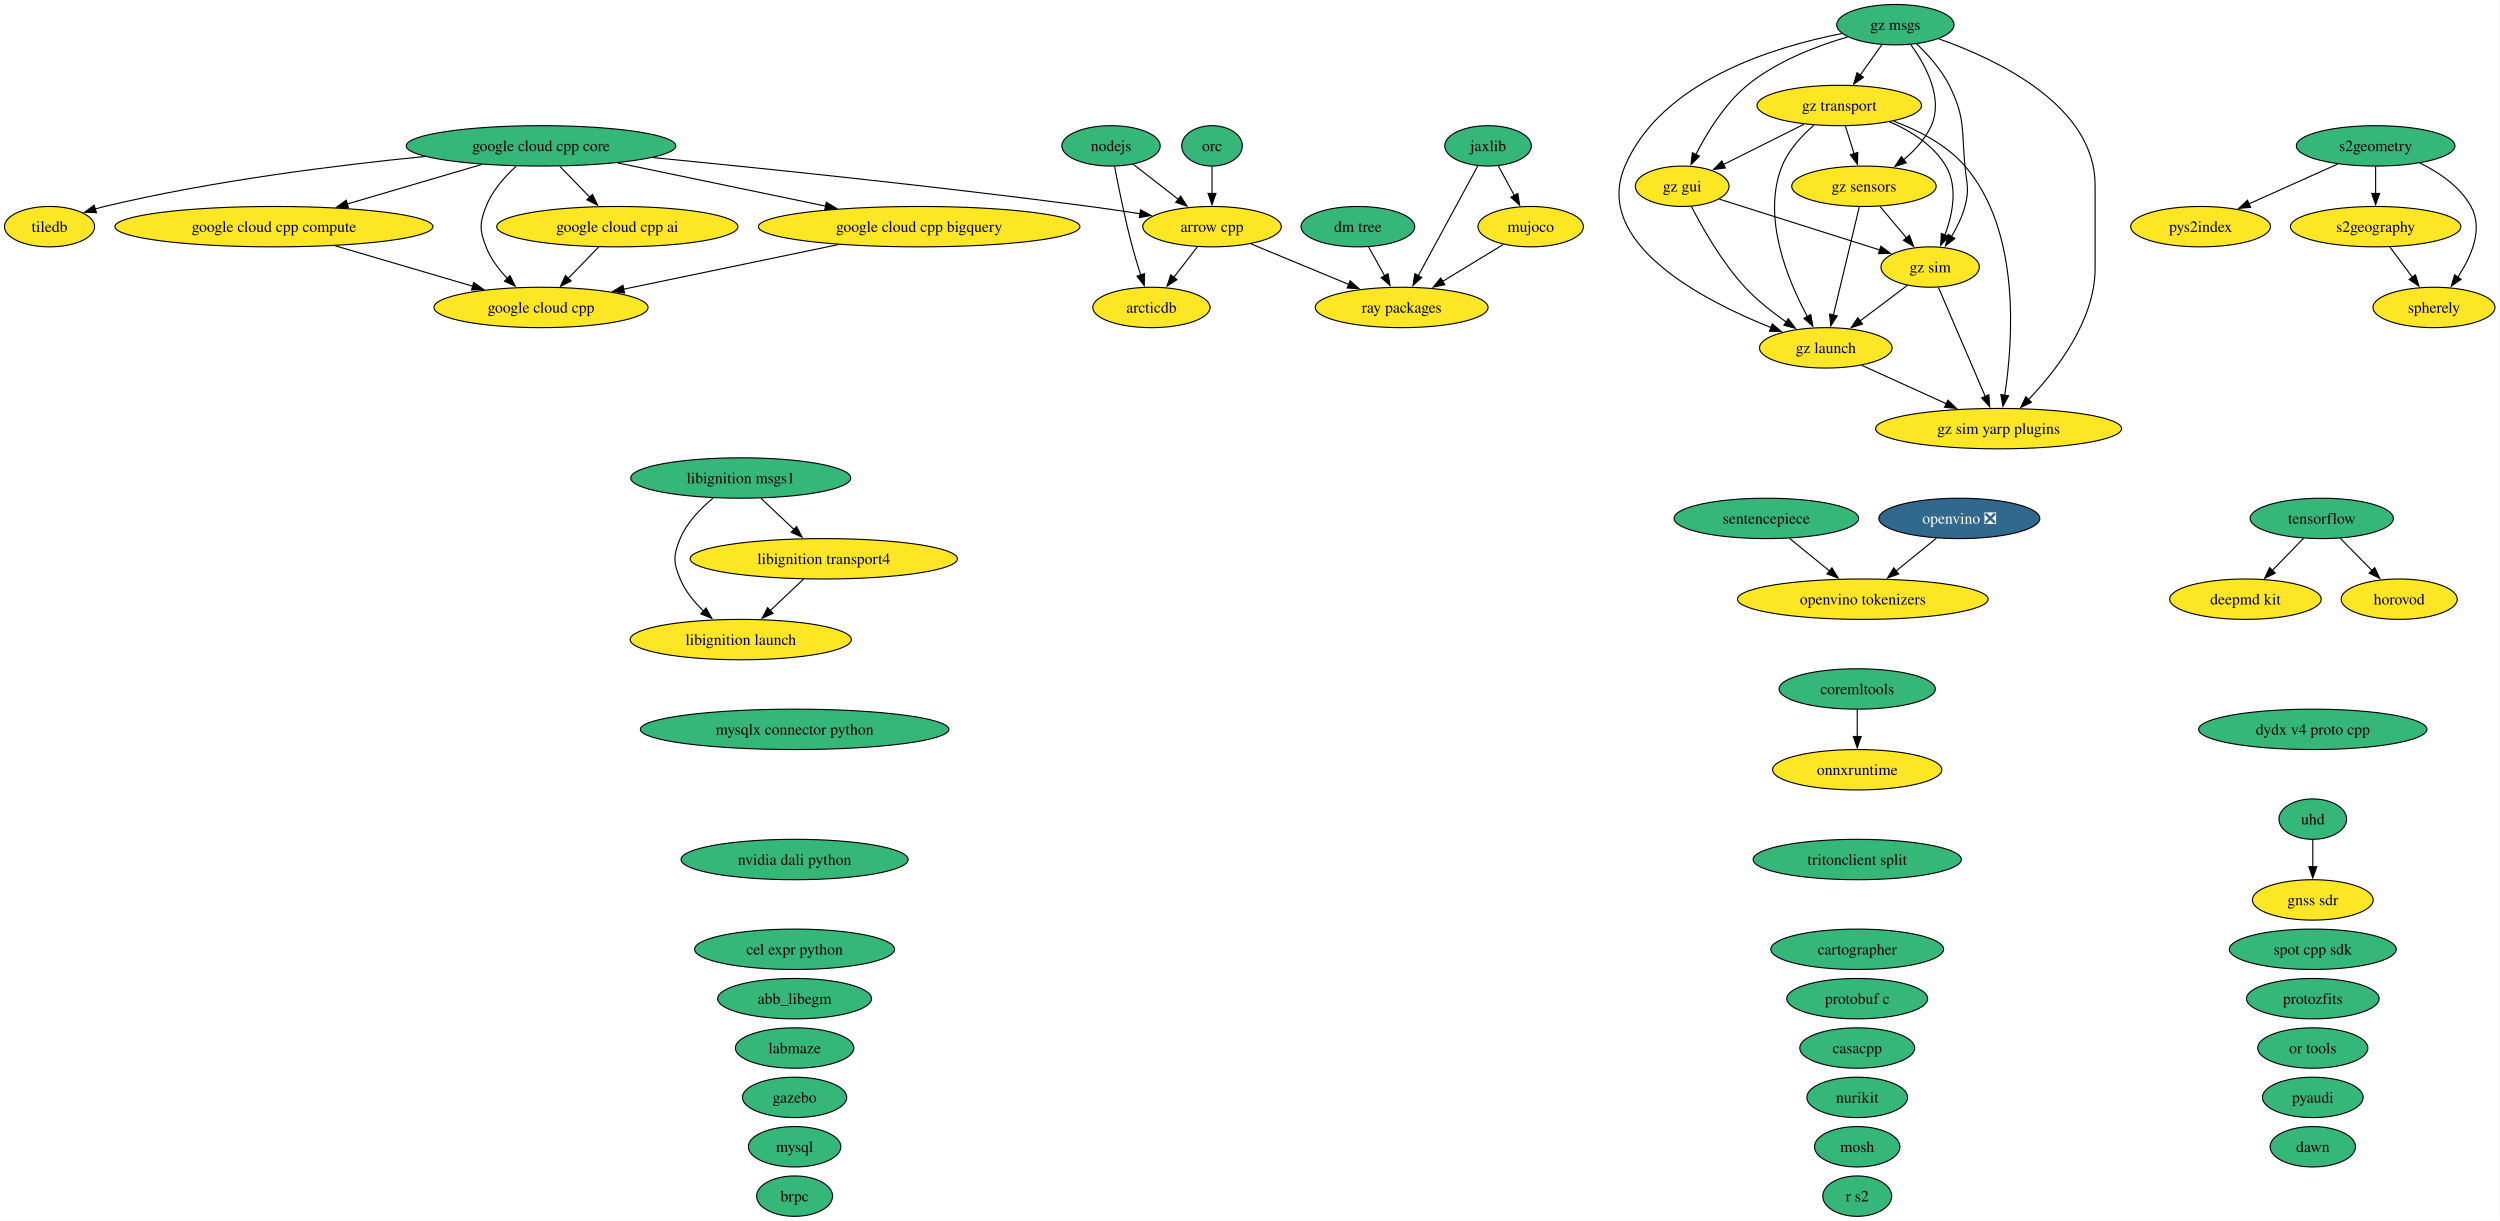
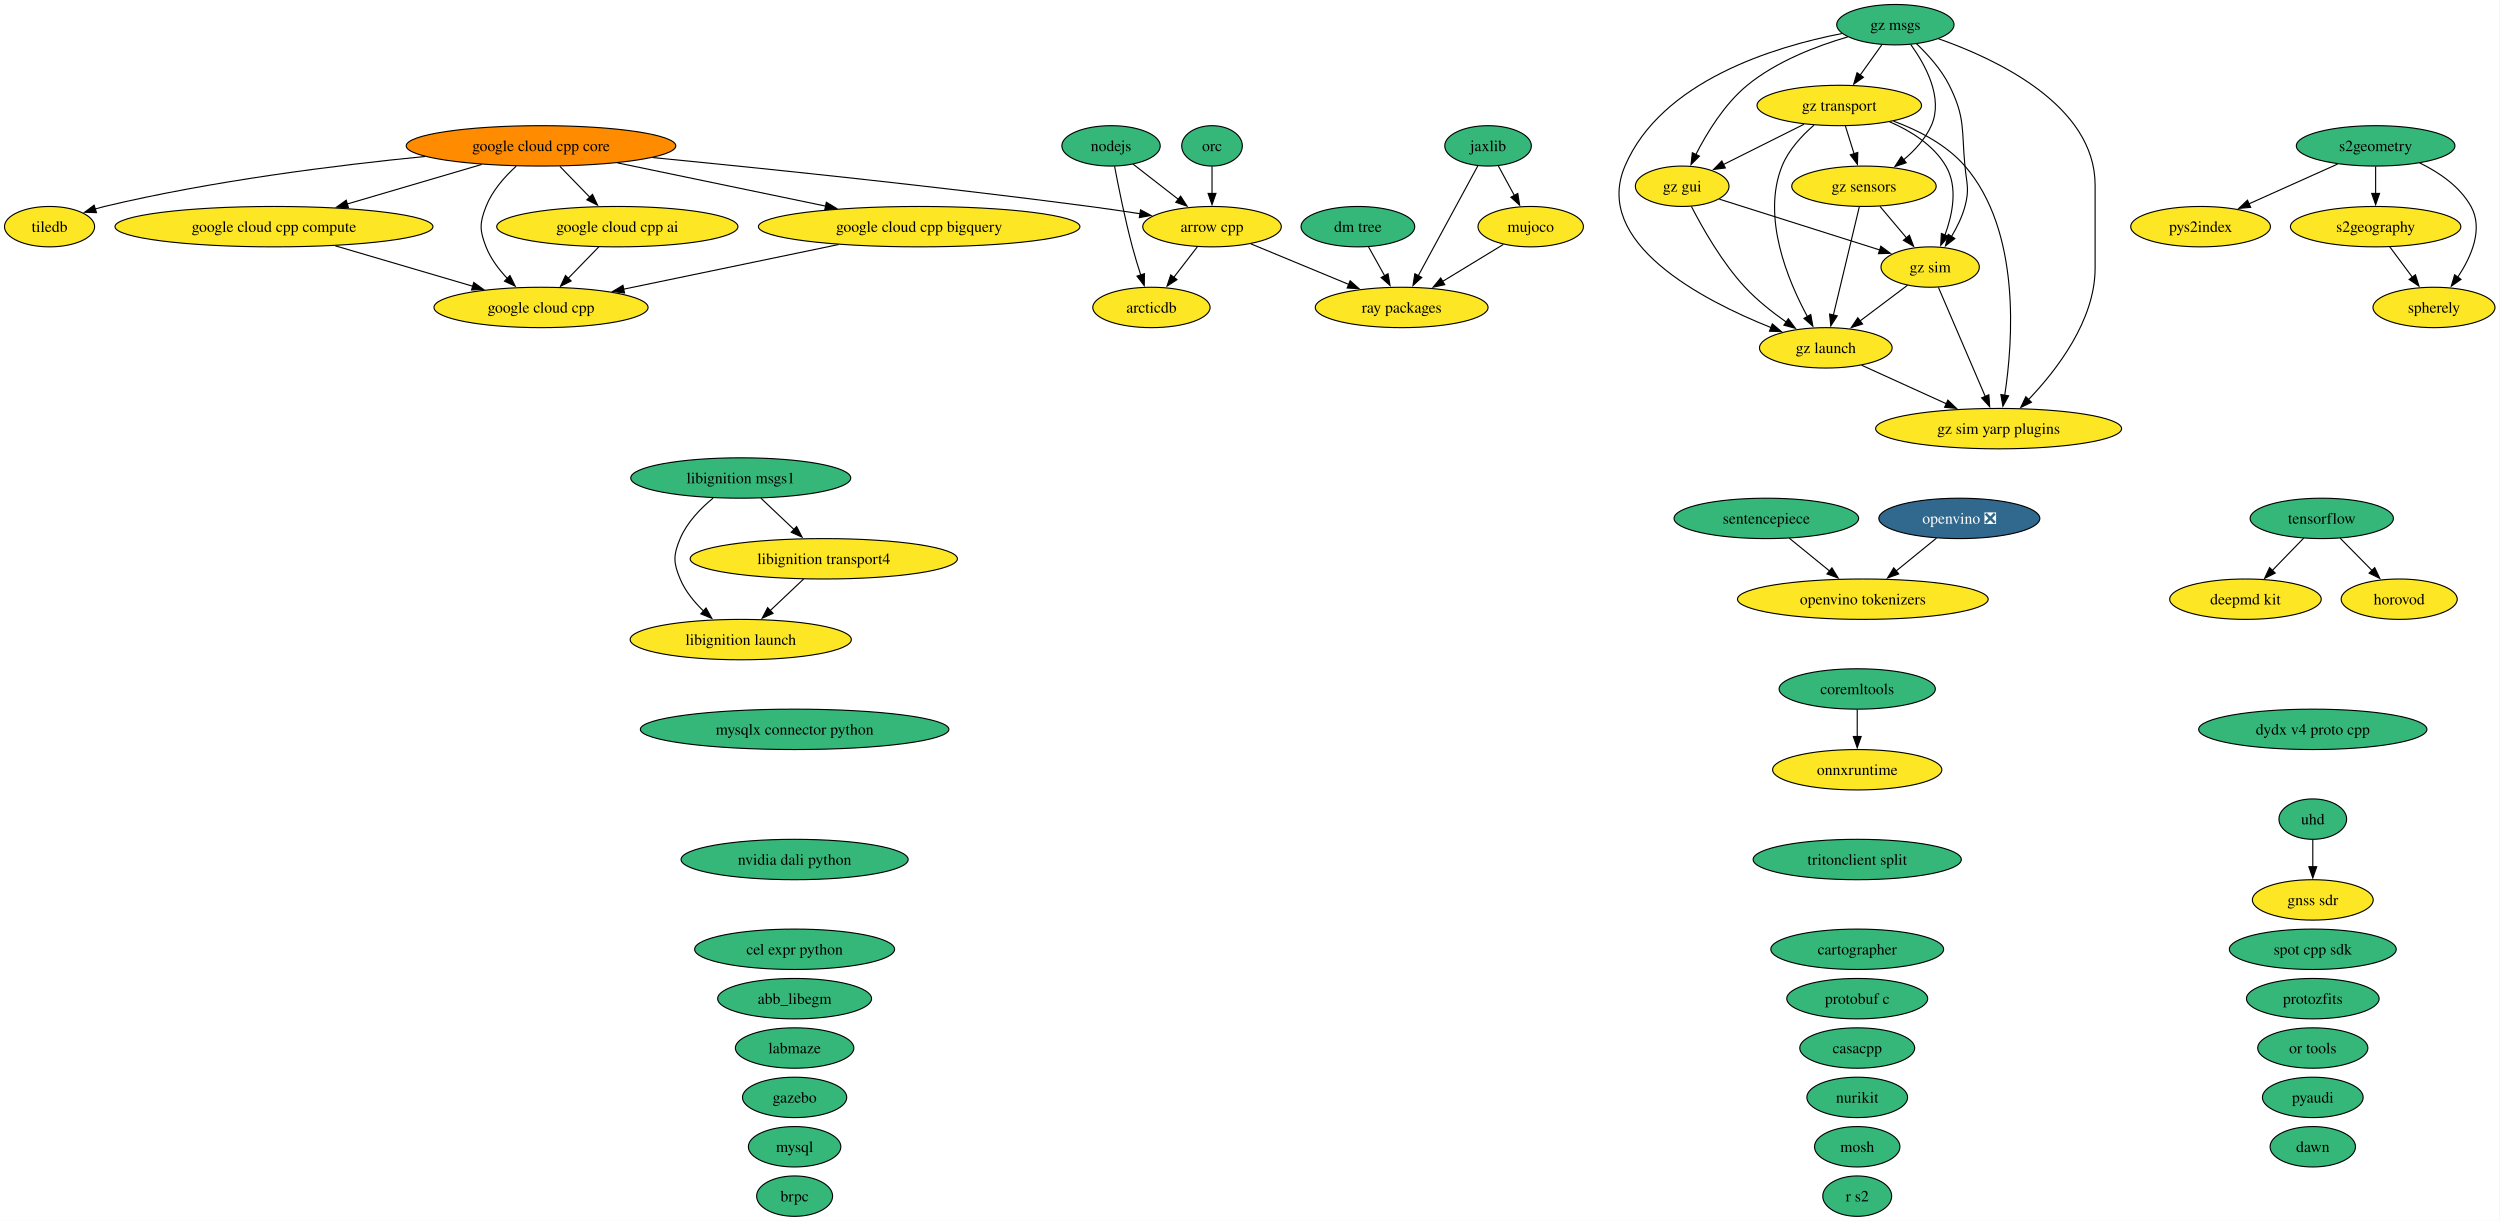
<svg xmlns="http://www.w3.org/2000/svg" xmlns:xlink="http://www.w3.org/1999/xlink" width="2228pt" height="1088pt" viewBox="0.00 0.00 2228.00 1088.00">
  <g id="graph0" class="graph" transform="scale(1 1) rotate(0) translate(4 1084)">
    <polygon fill="white" stroke="none" points="-4,4 -4,-1084 2223.52,-1084 2223.52,4 -4,4" />
    <g id="node1" class="node">
      <g id="a_node1">
        <a xlink:href="https://github.com/conda-forge/abb_libegm-feedstock" xlink:title="abb_libegm">
          <ellipse fill="#35b779" stroke="black" cx="704.16" cy="-194" rx="68.57" ry="18" />
          <text xml:space="preserve" text-anchor="middle" x="704.16" y="-189.32" font-family="Times,serif" font-size="14.00">abb_libegm</text>
        </a>
      </g>
    </g>
    <g id="node2" class="node">
      <g id="a_node2">
        <a xlink:href="https://github.com/conda-forge/arcticdb-feedstock" xlink:title="arcticdb">
          <ellipse fill="#fde725" stroke="black" cx="1022.16" cy="-810" rx="52.26" ry="18" />
          <text xml:space="preserve" text-anchor="middle" x="1022.16" y="-805.33" font-family="Times,serif" font-size="14.00">arcticdb</text>
        </a>
      </g>
    </g>
    <g id="node3" class="node">
      <g id="a_node3">
        <a xlink:href="https://github.com/conda-forge/arrow-cpp-feedstock" xlink:title="arrow cpp">
          <ellipse fill="#fde725" stroke="black" cx="1076.16" cy="-882" rx="61.73" ry="18" />
          <text xml:space="preserve" text-anchor="middle" x="1076.16" y="-877.33" font-family="Times,serif" font-size="14.00">arrow cpp</text>
        </a>
      </g>
    </g>
    <g id="edge1" class="edge">
      <path fill="none" stroke="black" d="M1063.09,-864.05C1056.79,-855.89 1049.09,-845.91 1042.08,-836.82" />
      <polygon fill="black" stroke="black" points="1044.92,-834.77 1036.04,-828.99 1039.37,-839.04 1044.92,-834.77" />
    </g>
    <g id="node49" class="node">
      <g id="a_node49">
        <a xlink:href="https://github.com/conda-forge/ray-packages-feedstock" xlink:title="ray packages">
          <ellipse fill="#fde725" stroke="black" cx="1245.16" cy="-810" rx="76.99" ry="18" />
          <text xml:space="preserve" text-anchor="middle" x="1245.16" y="-805.33" font-family="Times,serif" font-size="14.00">ray packages</text>
        </a>
      </g>
    </g>
    <g id="edge2" class="edge">
      <path fill="none" stroke="black" d="M1110.77,-866.67C1135.92,-856.25 1170.25,-842.03 1197.92,-830.57" />
      <polygon fill="black" stroke="black" points="1199.25,-833.8 1207.15,-826.74 1196.58,-827.34 1199.25,-833.8" />
    </g>
    <g id="node4" class="node">
      <g id="a_node4">
        <a xlink:href="https://github.com/conda-forge/brpc-feedstock" xlink:title="brpc">
          <ellipse fill="#35b779" stroke="black" cx="704.16" cy="-18" rx="33.85" ry="18" />
          <text xml:space="preserve" text-anchor="middle" x="704.16" y="-13.32" font-family="Times,serif" font-size="14.00">brpc</text>
        </a>
      </g>
    </g>
    <g id="node5" class="node">
      <g id="a_node5">
        <a xlink:href="https://github.com/conda-forge/cartographer-feedstock" xlink:title="cartographer">
          <ellipse fill="#35b779" stroke="black" cx="1651.16" cy="-238" rx="76.99" ry="18" />
          <text xml:space="preserve" text-anchor="middle" x="1651.16" y="-233.32" font-family="Times,serif" font-size="14.00">cartographer</text>
        </a>
      </g>
    </g>
    <g id="node6" class="node">
      <g id="a_node6">
        <a xlink:href="https://github.com/conda-forge/casacpp-feedstock" xlink:title="casacpp">
          <ellipse fill="#35b779" stroke="black" cx="1651.16" cy="-150" rx="51.21" ry="18" />
          <text xml:space="preserve" text-anchor="middle" x="1651.16" y="-145.32" font-family="Times,serif" font-size="14.00">casacpp</text>
        </a>
      </g>
    </g>
    <g id="node7" class="node">
      <g id="a_node7">
        <a xlink:href="https://github.com/conda-forge/cel-expr-python-feedstock" xlink:title="cel expr python">
          <ellipse fill="#35b779" stroke="black" cx="704.16" cy="-238" rx="89.09" ry="18" />
          <text xml:space="preserve" text-anchor="middle" x="704.16" y="-233.32" font-family="Times,serif" font-size="14.00">cel expr python</text>
        </a>
      </g>
    </g>
    <g id="node8" class="node">
      <g id="a_node8">
        <a xlink:href="https://github.com/conda-forge/coremltools-feedstock" xlink:title="coremltools">
          <ellipse fill="#35b779" stroke="black" cx="1651.16" cy="-470" rx="69.62" ry="18" />
          <text xml:space="preserve" text-anchor="middle" x="1651.16" y="-465.32" font-family="Times,serif" font-size="14.00">coremltools</text>
        </a>
      </g>
    </g>
    <g id="node39" class="node">
      <g id="a_node39">
        <a xlink:href="https://github.com/conda-forge/onnxruntime-feedstock" xlink:title="onnxruntime">
          <ellipse fill="#fde725" stroke="black" cx="1651.16" cy="-398" rx="75.41" ry="18" />
          <text xml:space="preserve" text-anchor="middle" x="1651.16" y="-393.32" font-family="Times,serif" font-size="14.00">onnxruntime</text>
        </a>
      </g>
    </g>
    <g id="edge3" class="edge">
      <path fill="none" stroke="black" d="M1651.16,-451.7C1651.16,-444.41 1651.16,-435.73 1651.16,-427.54" />
      <polygon fill="black" stroke="black" points="1654.66,-427.62 1651.16,-417.62 1647.66,-427.62 1654.66,-427.62" />
    </g>
    <g id="node9" class="node">
      <g id="a_node9">
        <a xlink:href="https://github.com/conda-forge/deepmd-kit-feedstock" xlink:title="deepmd kit">
          <ellipse fill="#fde725" stroke="black" cx="1997.16" cy="-550" rx="67.52" ry="18" />
          <text xml:space="preserve" text-anchor="middle" x="1997.16" y="-545.33" font-family="Times,serif" font-size="14.00">deepmd kit</text>
        </a>
      </g>
    </g>
    <g id="node10" class="node">
      <g id="a_node10">
        <a xlink:href="https://github.com/conda-forge/dm-tree-feedstock" xlink:title="dm tree">
          <ellipse fill="#35b779" stroke="black" cx="1206.16" cy="-882" rx="50.68" ry="18" />
          <text xml:space="preserve" text-anchor="middle" x="1206.16" y="-877.33" font-family="Times,serif" font-size="14.00">dm tree</text>
        </a>
      </g>
    </g>
    <g id="edge4" class="edge">
      <path fill="none" stroke="black" d="M1215.6,-864.05C1219.94,-856.26 1225.2,-846.82 1230.07,-838.08" />
      <polygon fill="black" stroke="black" points="1232.99,-840.04 1234.8,-829.6 1226.87,-836.63 1232.99,-840.04" />
    </g>
    <g id="node11" class="node">
      <g id="a_node11">
        <a xlink:href="https://github.com/conda-forge/dydx-v4-proto-cpp-feedstock" xlink:title="dydx v4 proto cpp">
          <ellipse fill="#35b779" stroke="black" cx="2057.16" cy="-434" rx="101.71" ry="18" />
          <text xml:space="preserve" text-anchor="middle" x="2057.16" y="-429.32" font-family="Times,serif" font-size="14.00">dydx v4 proto cpp</text>
        </a>
      </g>
    </g>
    <g id="node12" class="node">
      <g id="a_node12">
        <a xlink:href="https://github.com/conda-forge/gazebo-feedstock" xlink:title="gazebo">
          <ellipse fill="#35b779" stroke="black" cx="704.16" cy="-106" rx="46.47" ry="18" />
          <text xml:space="preserve" text-anchor="middle" x="704.16" y="-101.33" font-family="Times,serif" font-size="14.00">gazebo</text>
        </a>
      </g>
    </g>
    <g id="node13" class="node">
      <g id="a_node13">
        <a xlink:href="https://github.com/conda-forge/gnss-sdr-feedstock" xlink:title="gnss sdr">
          <ellipse fill="#fde725" stroke="black" cx="2057.16" cy="-282" rx="53.84" ry="18" />
          <text xml:space="preserve" text-anchor="middle" x="2057.16" y="-277.32" font-family="Times,serif" font-size="14.00">gnss sdr</text>
        </a>
      </g>
    </g>
    <g id="node14" class="node">
      <g id="a_node14">
        <a xlink:href="https://github.com/conda-forge/google-cloud-cpp-feedstock" xlink:title="google cloud cpp">
          <ellipse fill="#fde725" stroke="black" cx="478.16" cy="-810" rx="95.4" ry="18" />
          <text xml:space="preserve" text-anchor="middle" x="478.16" y="-805.33" font-family="Times,serif" font-size="14.00">google cloud cpp</text>
        </a>
      </g>
    </g>
    <g id="node15" class="node">
      <g id="a_node15">
        <a xlink:href="https://github.com/conda-forge/google-cloud-cpp-ai-feedstock" xlink:title="google cloud cpp ai">
          <ellipse fill="#fde725" stroke="black" cx="546.16" cy="-882" rx="107.5" ry="18" />
          <text xml:space="preserve" text-anchor="middle" x="546.16" y="-877.33" font-family="Times,serif" font-size="14.00">google cloud cpp ai</text>
        </a>
      </g>
    </g>
    <g id="edge5" class="edge">
      <path fill="none" stroke="black" d="M529.7,-864.05C521.51,-855.63 511.46,-845.28 502.41,-835.97" />
      <polygon fill="black" stroke="black" points="505,-833.61 495.52,-828.87 499.98,-838.49 505,-833.61" />
    </g>
    <g id="node16" class="node">
      <g id="a_node16">
        <a xlink:href="https://github.com/conda-forge/google-cloud-cpp-bigquery-feedstock" xlink:title="google cloud cpp bigquery">
          <ellipse fill="#fde725" stroke="black" cx="815.16" cy="-882" rx="143.28" ry="18" />
          <text xml:space="preserve" text-anchor="middle" x="815.16" y="-877.33" font-family="Times,serif" font-size="14.00">google cloud cpp bigquery</text>
        </a>
      </g>
    </g>
    <g id="edge6" class="edge">
      <path fill="none" stroke="black" d="M743.28,-866.07C686.83,-854.34 608.52,-838.08 551.66,-826.27" />
      <polygon fill="black" stroke="black" points="552.57,-822.88 542.07,-824.27 551.15,-829.74 552.57,-822.88" />
    </g>
    <g id="node17" class="node">
      <g id="a_node17">
        <a xlink:href="https://github.com/conda-forge/google-cloud-cpp-compute-feedstock" xlink:title="google cloud cpp compute">
          <ellipse fill="#fde725" stroke="black" cx="240.16" cy="-882" rx="141.7" ry="18" />
          <text xml:space="preserve" text-anchor="middle" x="240.16" y="-877.33" font-family="Times,serif" font-size="14.00">google cloud cpp compute</text>
        </a>
      </g>
    </g>
    <g id="edge7" class="edge">
      <path fill="none" stroke="black" d="M294.76,-864.94C331.36,-854.18 379.59,-839.99 417.4,-828.87" />
      <polygon fill="black" stroke="black" points="418.21,-832.28 426.82,-826.1 416.24,-825.56 418.21,-832.28" />
    </g>
    <g id="node18" class="node">
      <g id="a_node18">
        <a xlink:href="https://github.com/conda-forge/google-cloud-cpp-core-feedstock" xlink:title="google cloud cpp core">
-           <ellipse fill="#35b779" stroke="black" cx="478.16" cy="-954" rx="120.13" ry="18" />
+           <ellipse fill="#ff8c00" stroke="black" cx="478.16" cy="-954" rx="120.13" ry="18" />
          <text xml:space="preserve" text-anchor="middle" x="478.16" y="-949.33" font-family="Times,serif" font-size="14.00">google cloud cpp core</text>
        </a>
      </g>
    </g>
    <g id="edge8" class="edge">
      <path fill="none" stroke="black" d="M577.6,-943.6C676.52,-933.92 832.55,-917.78 967.16,-900 981.76,-898.07 997.43,-895.77 1012.2,-893.49" />
      <polygon fill="black" stroke="black" points="1012.45,-896.99 1021.79,-891.99 1011.37,-890.07 1012.45,-896.99" />
    </g>
    <g id="edge9" class="edge">
      <path fill="none" stroke="black" d="M456.01,-935.87C445.75,-926.52 434.64,-914 429.16,-900 423.33,-885.1 423.33,-878.9 429.16,-864 433.26,-853.52 440.52,-843.87 448.21,-835.76" />
      <polygon fill="black" stroke="black" points="450.47,-838.44 455.18,-828.95 445.58,-833.43 450.47,-838.44" />
    </g>
    <g id="edge10" class="edge">
      <path fill="none" stroke="black" d="M494.97,-935.7C503.04,-927.39 512.86,-917.28 521.74,-908.14" />
      <polygon fill="black" stroke="black" points="524.03,-910.8 528.49,-901.19 519.01,-905.92 524.03,-910.8" />
    </g>
    <g id="edge11" class="edge">
      <path fill="none" stroke="black" d="M546.36,-938.83C599.91,-927.71 674.71,-912.17 731.81,-900.31" />
      <polygon fill="black" stroke="black" points="732.43,-903.76 741.51,-898.3 731,-896.91 732.43,-903.76" />
    </g>
    <g id="edge12" class="edge">
      <path fill="none" stroke="black" d="M425.34,-937.46C389.94,-927.05 343.09,-913.27 305.37,-902.18" />
      <polygon fill="black" stroke="black" points="306.52,-898.87 295.93,-899.4 304.54,-905.58 306.52,-898.87" />
    </g>
    <g id="node56" class="node">
      <g id="a_node56">
        <a xlink:href="https://github.com/conda-forge/tiledb-feedstock" xlink:title="tiledb">
          <ellipse fill="#fde725" stroke="black" cx="40.16" cy="-882" rx="40.16" ry="18" />
          <text xml:space="preserve" text-anchor="middle" x="40.16" y="-877.33" font-family="Times,serif" font-size="14.00">tiledb</text>
        </a>
      </g>
    </g>
    <g id="edge13" class="edge">
      <path fill="none" stroke="black" d="M374.75,-944.55C295.77,-936.74 184.62,-922.82 89.16,-900 86.4,-899.34 83.58,-898.59 80.75,-897.77" />
      <polygon fill="black" stroke="black" points="81.97,-894.48 71.38,-894.84 79.88,-901.16 81.97,-894.48" />
    </g>
    <g id="node19" class="node">
      <g id="a_node19">
        <a xlink:href="https://github.com/conda-forge/gz-gui-feedstock" xlink:title="gz gui">
          <ellipse fill="#fde725" stroke="black" cx="1495.16" cy="-918" rx="41.74" ry="18" />
          <text xml:space="preserve" text-anchor="middle" x="1495.16" y="-913.33" font-family="Times,serif" font-size="14.00">gz gui</text>
        </a>
      </g>
    </g>
    <g id="node20" class="node">
      <g id="a_node20">
        <a xlink:href="https://github.com/conda-forge/gz-launch-feedstock" xlink:title="gz launch">
          <ellipse fill="#fde725" stroke="black" cx="1623.16" cy="-774" rx="59.1" ry="18" />
          <text xml:space="preserve" text-anchor="middle" x="1623.16" y="-769.33" font-family="Times,serif" font-size="14.00">gz launch</text>
        </a>
      </g>
    </g>
    <g id="edge14" class="edge">
      <path fill="none" stroke="black" d="M1503.41,-899.96C1513.11,-881.03 1530.53,-850.2 1551.16,-828 1561.94,-816.4 1575.56,-805.64 1588.04,-796.87" />
      <polygon fill="black" stroke="black" points="1589.75,-799.95 1596.05,-791.44 1585.81,-794.16 1589.75,-799.95" />
    </g>
    <g id="node23" class="node">
      <g id="a_node23">
        <a xlink:href="https://github.com/conda-forge/gz-sim-feedstock" xlink:title="gz sim">
          <ellipse fill="#fde725" stroke="black" cx="1716.16" cy="-846" rx="43.84" ry="18" />
          <text xml:space="preserve" text-anchor="middle" x="1716.16" y="-841.33" font-family="Times,serif" font-size="14.00">gz sim</text>
        </a>
      </g>
    </g>
    <g id="edge15" class="edge">
      <path fill="none" stroke="black" d="M1528.25,-906.52C1566.27,-894.48 1628.87,-874.65 1671.27,-861.22" />
      <polygon fill="black" stroke="black" points="1672.2,-864.59 1680.68,-858.24 1670.09,-857.92 1672.2,-864.59" />
    </g>
    <g id="node24" class="node">
      <g id="a_node24">
        <a xlink:href="https://github.com/conda-forge/gz-sim-yarp-plugins-feedstock" xlink:title="gz sim yarp plugins">
          <ellipse fill="#fde725" stroke="black" cx="1777.16" cy="-702" rx="109.61" ry="18" />
          <text xml:space="preserve" text-anchor="middle" x="1777.16" y="-697.33" font-family="Times,serif" font-size="14.00">gz sim yarp plugins</text>
        </a>
      </g>
    </g>
    <g id="edge16" class="edge">
      <path fill="none" stroke="black" d="M1655.07,-758.5C1676.86,-748.59 1706.1,-735.3 1730.5,-724.21" />
      <polygon fill="black" stroke="black" points="1731.94,-727.4 1739.6,-720.07 1729.04,-721.03 1731.94,-727.4" />
    </g>
    <g id="node21" class="node">
      <g id="a_node21">
        <a xlink:href="https://github.com/conda-forge/gz-msgs-feedstock" xlink:title="gz msgs">
          <ellipse fill="#35b779" stroke="black" cx="1685.16" cy="-1062" rx="52.26" ry="18" />
          <text xml:space="preserve" text-anchor="middle" x="1685.16" y="-1057.33" font-family="Times,serif" font-size="14.00">gz msgs</text>
        </a>
      </g>
    </g>
    <g id="edge17" class="edge">
      <path fill="none" stroke="black" d="M1642.75,-1051.12C1615.01,-1043.04 1579.21,-1029.39 1553.16,-1008 1532.84,-991.31 1517.16,-965.6 1507.26,-946.1" />
      <polygon fill="black" stroke="black" points="1510.53,-944.83 1503.02,-937.36 1504.23,-947.88 1510.53,-944.83" />
    </g>
    <g id="edge18" class="edge">
      <path fill="none" stroke="black" d="M1637.5,-1054.12C1576.96,-1042.34 1476.45,-1011.77 1444.16,-936 1415.11,-867.85 1512.1,-816.89 1574.51,-791.99" />
      <polygon fill="black" stroke="black" points="1575.5,-795.36 1583.56,-788.48 1572.97,-788.83 1575.5,-795.36" />
    </g>
    <g id="node22" class="node">
      <g id="a_node22">
        <a xlink:href="https://github.com/conda-forge/gz-sensors-feedstock" xlink:title="gz sensors">
          <ellipse fill="#fde725" stroke="black" cx="1657.16" cy="-918" rx="64.36" ry="18" />
          <text xml:space="preserve" text-anchor="middle" x="1657.16" y="-913.33" font-family="Times,serif" font-size="14.00">gz sensors</text>
        </a>
      </g>
    </g>
    <g id="edge19" class="edge">
      <path fill="none" stroke="black" d="M1698.88,-1044.29C1711.98,-1026.17 1728.23,-996.55 1717.16,-972 1711.82,-960.17 1702.39,-949.91 1692.57,-941.66" />
      <polygon fill="black" stroke="black" points="1694.78,-938.95 1684.73,-935.58 1690.49,-944.48 1694.78,-938.95" />
    </g>
    <g id="edge20" class="edge">
      <path fill="none" stroke="black" d="M1703.83,-1045.16C1714.05,-1035.46 1726.05,-1022.21 1733.16,-1008 1747.75,-978.85 1744.03,-968.45 1747.16,-936 1748.69,-920.07 1751.34,-915.44 1747.16,-900 1744.65,-890.74 1740.07,-881.44 1735.19,-873.27" />
      <polygon fill="black" stroke="black" points="1738.16,-871.41 1729.8,-864.9 1732.27,-875.2 1738.16,-871.41" />
    </g>
    <g id="edge21" class="edge">
      <path fill="none" stroke="black" d="M1723.35,-1049.55C1775.65,-1031.22 1863.16,-989.96 1863.16,-919 1863.16,-919 1863.16,-919 1863.16,-845 1863.16,-798.45 1828.92,-754.11 1803.66,-727.73" />
      <polygon fill="black" stroke="black" points="1806.41,-725.53 1796.89,-720.89 1801.43,-730.46 1806.41,-725.53" />
    </g>
    <g id="node25" class="node">
      <g id="a_node25">
        <a xlink:href="https://github.com/conda-forge/gz-transport-feedstock" xlink:title="gz transport">
          <ellipse fill="#fde725" stroke="black" cx="1635.16" cy="-990" rx="73.3" ry="18" />
          <text xml:space="preserve" text-anchor="middle" x="1635.16" y="-985.33" font-family="Times,serif" font-size="14.00">gz transport</text>
        </a>
      </g>
    </g>
    <g id="edge22" class="edge">
      <path fill="none" stroke="black" d="M1673.06,-1044.05C1667.28,-1035.97 1660.25,-1026.12 1653.81,-1017.11" />
      <polygon fill="black" stroke="black" points="1656.69,-1015.12 1648.03,-1009.02 1651,-1019.19 1656.69,-1015.12" />
    </g>
    <g id="edge23" class="edge">
      <path fill="none" stroke="black" d="M1652.99,-899.59C1647.22,-875.5 1636.75,-831.75 1629.87,-803.03" />
      <polygon fill="black" stroke="black" points="1633.34,-802.49 1627.61,-793.58 1626.53,-804.12 1633.34,-802.49" />
    </g>
    <g id="edge24" class="edge">
      <path fill="none" stroke="black" d="M1671.44,-900.05C1678.58,-891.59 1687.34,-881.19 1695.22,-871.84" />
      <polygon fill="black" stroke="black" points="1697.67,-874.37 1701.44,-864.46 1692.32,-869.85 1697.67,-874.37" />
    </g>
    <g id="edge25" class="edge">
      <path fill="none" stroke="black" d="M1695.98,-829.81C1683.65,-820.53 1667.65,-808.48 1653.78,-798.05" />
      <polygon fill="black" stroke="black" points="1655.9,-795.26 1645.8,-792.04 1651.69,-800.85 1655.9,-795.26" />
    </g>
    <g id="edge26" class="edge">
      <path fill="none" stroke="black" d="M1723.52,-827.87C1733.91,-803.67 1753.01,-759.21 1765.39,-730.39" />
      <polygon fill="black" stroke="black" points="1768.45,-732.15 1769.18,-721.58 1762.02,-729.39 1768.45,-732.15" />
    </g>
    <g id="edge27" class="edge">
      <path fill="none" stroke="black" d="M1603.74,-973.29C1582.44,-962.64 1554.22,-948.53 1531.88,-937.36" />
      <polygon fill="black" stroke="black" points="1533.63,-934.32 1523.12,-932.98 1530.5,-940.58 1533.63,-934.32" />
    </g>
    <g id="edge28" class="edge">
      <path fill="none" stroke="black" d="M1612.65,-972.52C1601.84,-963.16 1589.98,-950.45 1584.16,-936 1565.83,-890.51 1589.23,-834.18 1606.89,-801.64" />
      <polygon fill="black" stroke="black" points="1609.75,-803.7 1611.62,-793.27 1603.66,-800.25 1609.75,-803.7" />
    </g>
    <g id="edge29" class="edge">
      <path fill="none" stroke="black" d="M1640.6,-971.7C1642.94,-964.24 1645.74,-955.32 1648.37,-946.97" />
      <polygon fill="black" stroke="black" points="1651.67,-948.14 1651.33,-937.55 1644.99,-946.04 1651.67,-948.14" />
    </g>
    <g id="edge30" class="edge">
      <path fill="none" stroke="black" d="M1679.86,-975.52C1698.87,-967.33 1719.16,-954.73 1730.16,-936 1741.1,-917.37 1736.16,-892.94 1729.29,-874.38" />
      <polygon fill="black" stroke="black" points="1732.62,-873.28 1725.58,-865.36 1726.15,-875.94 1732.62,-873.28" />
    </g>
    <g id="edge31" class="edge">
      <path fill="none" stroke="black" d="M1683.52,-976.04C1705.68,-967.86 1730.63,-955.12 1747.16,-936 1797.19,-878.11 1790,-779.94 1782.59,-731.61" />
      <polygon fill="black" stroke="black" points="1786.08,-731.24 1780.99,-721.95 1779.17,-732.39 1786.08,-731.24" />
    </g>
    <g id="node26" class="node">
      <g id="a_node26">
        <a xlink:href="https://github.com/conda-forge/horovod-feedstock" xlink:title="horovod">
          <ellipse fill="#fde725" stroke="black" cx="2134.16" cy="-550" rx="51.73" ry="18" />
          <text xml:space="preserve" text-anchor="middle" x="2134.16" y="-545.33" font-family="Times,serif" font-size="14.00">horovod</text>
        </a>
      </g>
    </g>
    <g id="node27" class="node">
      <g id="a_node27">
        <a xlink:href="https://github.com/conda-forge/jaxlib-feedstock" xlink:title="jaxlib">
          <ellipse fill="#35b779" stroke="black" cx="1322.16" cy="-954" rx="38.58" ry="18" />
          <text xml:space="preserve" text-anchor="middle" x="1322.16" y="-949.33" font-family="Times,serif" font-size="14.00">jaxlib</text>
        </a>
      </g>
    </g>
    <g id="node33" class="node">
      <g id="a_node33">
        <a xlink:href="https://github.com/conda-forge/mujoco-feedstock" xlink:title="mujoco">
          <ellipse fill="#fde725" stroke="black" cx="1360.16" cy="-882" rx="47" ry="18" />
          <text xml:space="preserve" text-anchor="middle" x="1360.16" y="-877.33" font-family="Times,serif" font-size="14.00">mujoco</text>
        </a>
      </g>
    </g>
    <g id="edge32" class="edge">
      <path fill="none" stroke="black" d="M1331.36,-936.05C1335.65,-928.14 1340.87,-918.54 1345.67,-909.69" />
      <polygon fill="black" stroke="black" points="1348.63,-911.58 1350.32,-901.12 1342.48,-908.24 1348.63,-911.58" />
    </g>
    <g id="edge33" class="edge">
      <path fill="none" stroke="black" d="M1313.02,-936.15C1299.9,-911.94 1275.56,-867.05 1259.87,-838.13" />
      <polygon fill="black" stroke="black" points="1263.09,-836.72 1255.24,-829.6 1256.93,-840.06 1263.09,-836.72" />
    </g>
    <g id="node28" class="node">
      <g id="a_node28">
        <a xlink:href="https://github.com/conda-forge/labmaze-feedstock" xlink:title="labmaze">
          <ellipse fill="#35b779" stroke="black" cx="704.16" cy="-150" rx="52.79" ry="18" />
          <text xml:space="preserve" text-anchor="middle" x="704.16" y="-145.32" font-family="Times,serif" font-size="14.00">labmaze</text>
        </a>
      </g>
    </g>
    <g id="node29" class="node">
      <g id="a_node29">
        <a xlink:href="https://github.com/conda-forge/libignition-launch-feedstock" xlink:title="libignition launch">
          <ellipse fill="#fde725" stroke="black" cx="656.16" cy="-514" rx="98.56" ry="18" />
          <text xml:space="preserve" text-anchor="middle" x="656.16" y="-509.32" font-family="Times,serif" font-size="14.00">libignition launch</text>
        </a>
      </g>
    </g>
    <g id="node30" class="node">
      <g id="a_node30">
        <a xlink:href="https://github.com/conda-forge/libignition-msgs1-feedstock" xlink:title="libignition msgs1">
          <ellipse fill="#35b779" stroke="black" cx="656.16" cy="-658" rx="98.03" ry="18" />
          <text xml:space="preserve" text-anchor="middle" x="656.16" y="-653.33" font-family="Times,serif" font-size="14.00">libignition msgs1</text>
        </a>
      </g>
    </g>
    <g id="edge34" class="edge">
      <path fill="none" stroke="black" d="M631.51,-640.09C620.3,-630.88 608.21,-618.41 602.16,-604 595.97,-589.25 595.97,-582.75 602.16,-568 606.7,-557.19 614.63,-547.48 623.05,-539.41" />
      <polygon fill="black" stroke="black" points="625.22,-542.16 630.38,-532.91 620.58,-536.92 625.22,-542.16" />
    </g>
    <g id="node31" class="node">
      <g id="a_node31">
        <a xlink:href="https://github.com/conda-forge/libignition-transport4-feedstock" xlink:title="libignition transport4">
          <ellipse fill="#fde725" stroke="black" cx="730.16" cy="-586" rx="119.08" ry="18" />
          <text xml:space="preserve" text-anchor="middle" x="730.16" y="-581.33" font-family="Times,serif" font-size="14.00">libignition transport4</text>
        </a>
      </g>
    </g>
    <g id="edge35" class="edge">
      <path fill="none" stroke="black" d="M674.07,-640.05C682.94,-631.67 693.82,-621.38 703.63,-612.1" />
      <polygon fill="black" stroke="black" points="705.94,-614.73 710.8,-605.32 701.13,-609.64 705.94,-614.73" />
    </g>
    <g id="edge36" class="edge">
      <path fill="none" stroke="black" d="M712.25,-568.05C703.31,-559.61 692.34,-549.22 682.47,-539.89" />
      <polygon fill="black" stroke="black" points="684.93,-537.4 675.26,-533.07 680.12,-542.49 684.93,-537.4" />
    </g>
    <g id="node32" class="node">
      <g id="a_node32">
        <a xlink:href="https://github.com/conda-forge/mosh-feedstock" xlink:title="mosh">
          <ellipse fill="#35b779" stroke="black" cx="1651.16" cy="-62" rx="38.06" ry="18" />
          <text xml:space="preserve" text-anchor="middle" x="1651.16" y="-57.33" font-family="Times,serif" font-size="14.00">mosh</text>
        </a>
      </g>
    </g>
    <g id="edge37" class="edge">
      <path fill="none" stroke="black" d="M1335.77,-866.15C1319.97,-856.54 1299.11,-843.84 1281.39,-833.05" />
      <polygon fill="black" stroke="black" points="1283.58,-830.29 1273.22,-828.08 1279.94,-836.27 1283.58,-830.29" />
    </g>
    <g id="node34" class="node">
      <g id="a_node34">
        <a xlink:href="https://github.com/conda-forge/mysql-feedstock" xlink:title="mysql">
          <ellipse fill="#35b779" stroke="black" cx="704.16" cy="-62" rx="41.21" ry="18" />
          <text xml:space="preserve" text-anchor="middle" x="704.16" y="-57.33" font-family="Times,serif" font-size="14.00">mysql</text>
        </a>
      </g>
    </g>
    <g id="node35" class="node">
      <g id="a_node35">
        <a xlink:href="https://github.com/conda-forge/mysqlx-connector-python-feedstock" xlink:title="mysqlx connector python">
          <ellipse fill="#35b779" stroke="black" cx="704.16" cy="-434" rx="137.49" ry="18" />
          <text xml:space="preserve" text-anchor="middle" x="704.16" y="-429.32" font-family="Times,serif" font-size="14.00">mysqlx connector python</text>
        </a>
      </g>
    </g>
    <g id="node36" class="node">
      <g id="a_node36">
        <a xlink:href="https://github.com/conda-forge/nodejs-feedstock" xlink:title="nodejs">
          <ellipse fill="#35b779" stroke="black" cx="986.16" cy="-954" rx="43.84" ry="18" />
          <text xml:space="preserve" text-anchor="middle" x="986.16" y="-949.33" font-family="Times,serif" font-size="14.00">nodejs</text>
        </a>
      </g>
    </g>
    <g id="edge38" class="edge">
      <path fill="none" stroke="black" d="M989.3,-935.82C992.71,-917.8 998.57,-888.73 1005.16,-864 1007.36,-855.75 1010.06,-846.88 1012.67,-838.8" />
      <polygon fill="black" stroke="black" points="1015.93,-840.09 1015.73,-829.49 1009.28,-837.9 1015.93,-840.09" />
    </g>
    <g id="edge39" class="edge">
      <path fill="none" stroke="black" d="M1005.69,-937.81C1017.53,-928.6 1032.89,-916.65 1046.24,-906.27" />
      <polygon fill="black" stroke="black" points="1048.16,-909.21 1053.9,-900.31 1043.86,-903.69 1048.16,-909.21" />
    </g>
    <g id="node37" class="node">
      <g id="a_node37">
        <a xlink:href="https://github.com/conda-forge/nurikit-feedstock" xlink:title="nurikit">
          <ellipse fill="#35b779" stroke="black" cx="1651.16" cy="-106" rx="44.89" ry="18" />
          <text xml:space="preserve" text-anchor="middle" x="1651.16" y="-101.33" font-family="Times,serif" font-size="14.00">nurikit</text>
        </a>
      </g>
    </g>
    <g id="node38" class="node">
      <g id="a_node38">
        <a xlink:href="https://github.com/conda-forge/nvidia-dali-python-feedstock" xlink:title="nvidia dali python">
          <ellipse fill="#35b779" stroke="black" cx="704.16" cy="-318" rx="101.19" ry="18" />
          <text xml:space="preserve" text-anchor="middle" x="704.16" y="-313.32" font-family="Times,serif" font-size="14.00">nvidia dali python</text>
        </a>
      </g>
    </g>
    <g id="node40" class="node">
      <g id="a_node40">
        <a xlink:href="https://github.com/conda-forge/openvino-feedstock/pull/179" xlink:title="openvino ❎">
          <ellipse fill="#31688e" stroke="black" cx="1742.16" cy="-622" rx="71.73" ry="18" />
          <text xml:space="preserve" text-anchor="middle" x="1742.16" y="-617.33" font-family="Times,serif" font-size="14.00" fill="white">openvino ❎</text>
        </a>
      </g>
    </g>
    <g id="node41" class="node">
      <g id="a_node41">
        <a xlink:href="https://github.com/conda-forge/openvino-tokenizers-feedstock" xlink:title="openvino tokenizers">
          <ellipse fill="#fde725" stroke="black" cx="1656.16" cy="-550" rx="111.71" ry="18" />
          <text xml:space="preserve" text-anchor="middle" x="1656.16" y="-545.33" font-family="Times,serif" font-size="14.00">openvino tokenizers</text>
        </a>
      </g>
    </g>
    <g id="edge40" class="edge">
      <path fill="none" stroke="black" d="M1721.78,-604.41C1711.01,-595.65 1697.6,-584.73 1685.72,-575.06" />
      <polygon fill="black" stroke="black" points="1688.13,-572.51 1678.17,-568.91 1683.71,-577.94 1688.13,-572.51" />
    </g>
    <g id="node42" class="node">
      <g id="a_node42">
        <a xlink:href="https://github.com/conda-forge/or-tools-feedstock" xlink:title="or tools">
          <ellipse fill="#35b779" stroke="black" cx="2057.16" cy="-150" rx="49.1" ry="18" />
          <text xml:space="preserve" text-anchor="middle" x="2057.16" y="-145.32" font-family="Times,serif" font-size="14.00">or tools</text>
        </a>
      </g>
    </g>
    <g id="node43" class="node">
      <g id="a_node43">
        <a xlink:href="https://github.com/conda-forge/orc-feedstock" xlink:title="orc">
          <ellipse fill="#35b779" stroke="black" cx="1076.16" cy="-954" rx="27.01" ry="18" />
          <text xml:space="preserve" text-anchor="middle" x="1076.16" y="-949.33" font-family="Times,serif" font-size="14.00">orc</text>
        </a>
      </g>
    </g>
    <g id="edge41" class="edge">
      <path fill="none" stroke="black" d="M1076.16,-935.7C1076.16,-928.41 1076.16,-919.73 1076.16,-911.54" />
      <polygon fill="black" stroke="black" points="1079.66,-911.62 1076.16,-901.62 1072.66,-911.62 1079.66,-911.62" />
    </g>
    <g id="node44" class="node">
      <g id="a_node44">
        <a xlink:href="https://github.com/conda-forge/protobuf-c-feedstock" xlink:title="protobuf c">
          <ellipse fill="#35b779" stroke="black" cx="1651.16" cy="-194" rx="62.78" ry="18" />
          <text xml:space="preserve" text-anchor="middle" x="1651.16" y="-189.32" font-family="Times,serif" font-size="14.00">protobuf c</text>
        </a>
      </g>
    </g>
    <g id="node45" class="node">
      <g id="a_node45">
        <a xlink:href="https://github.com/conda-forge/protozfits-feedstock" xlink:title="protozfits">
          <ellipse fill="#35b779" stroke="black" cx="2057.16" cy="-194" rx="59.1" ry="18" />
          <text xml:space="preserve" text-anchor="middle" x="2057.16" y="-189.32" font-family="Times,serif" font-size="14.00">protozfits</text>
        </a>
      </g>
    </g>
    <g id="node46" class="node">
      <g id="a_node46">
        <a xlink:href="https://github.com/conda-forge/pyaudi-feedstock" xlink:title="pyaudi">
          <ellipse fill="#35b779" stroke="black" cx="2057.16" cy="-106" rx="44.89" ry="18" />
          <text xml:space="preserve" text-anchor="middle" x="2057.16" y="-101.33" font-family="Times,serif" font-size="14.00">pyaudi</text>
        </a>
      </g>
    </g>
    <g id="node47" class="node">
      <g id="a_node47">
        <a xlink:href="https://github.com/conda-forge/pys2index-feedstock" xlink:title="pys2index">
          <ellipse fill="#fde725" stroke="black" cx="1957.16" cy="-882" rx="62.26" ry="18" />
          <text xml:space="preserve" text-anchor="middle" x="1957.16" y="-877.33" font-family="Times,serif" font-size="14.00">pys2index</text>
        </a>
      </g>
    </g>
    <g id="node48" class="node">
      <g id="a_node48">
        <a xlink:href="https://github.com/conda-forge/r-s2-feedstock" xlink:title="r s2">
          <ellipse fill="#35b779" stroke="black" cx="1651.16" cy="-18" rx="30.69" ry="18" />
          <text xml:space="preserve" text-anchor="middle" x="1651.16" y="-13.32" font-family="Times,serif" font-size="14.00">r s2</text>
        </a>
      </g>
    </g>
    <g id="node50" class="node">
      <g id="a_node50">
        <a xlink:href="https://github.com/conda-forge/s2geography-feedstock" xlink:title="s2geography">
          <ellipse fill="#fde725" stroke="black" cx="2113.16" cy="-882" rx="75.94" ry="18" />
          <text xml:space="preserve" text-anchor="middle" x="2113.16" y="-877.33" font-family="Times,serif" font-size="14.00">s2geography</text>
        </a>
      </g>
    </g>
    <g id="node53" class="node">
      <g id="a_node53">
        <a xlink:href="https://github.com/conda-forge/spherely-feedstock" xlink:title="spherely">
          <ellipse fill="#fde725" stroke="black" cx="2165.16" cy="-810" rx="54.36" ry="18" />
          <text xml:space="preserve" text-anchor="middle" x="2165.16" y="-805.33" font-family="Times,serif" font-size="14.00">spherely</text>
        </a>
      </g>
    </g>
    <g id="edge42" class="edge">
      <path fill="none" stroke="black" d="M2125.75,-864.05C2131.82,-855.89 2139.23,-845.91 2145.98,-836.82" />
      <polygon fill="black" stroke="black" points="2148.63,-839.12 2151.79,-829 2143.01,-834.94 2148.63,-839.12" />
    </g>
    <g id="node51" class="node">
      <g id="a_node51">
        <a xlink:href="https://github.com/conda-forge/s2geometry-feedstock" xlink:title="s2geometry">
          <ellipse fill="#35b779" stroke="black" cx="2113.16" cy="-954" rx="70.67" ry="18" />
          <text xml:space="preserve" text-anchor="middle" x="2113.16" y="-949.33" font-family="Times,serif" font-size="14.00">s2geometry</text>
        </a>
      </g>
    </g>
    <g id="edge43" class="edge">
      <path fill="none" stroke="black" d="M2079.31,-937.81C2056.1,-927.4 2025.12,-913.49 2000.16,-902.29" />
      <polygon fill="black" stroke="black" points="2001.81,-899.2 1991.26,-898.3 1998.95,-905.59 2001.81,-899.2" />
    </g>
    <g id="edge44" class="edge">
      <path fill="none" stroke="black" d="M2113.16,-935.7C2113.16,-928.41 2113.16,-919.73 2113.16,-911.54" />
      <polygon fill="black" stroke="black" points="2116.66,-911.62 2113.16,-901.62 2109.66,-911.62 2116.66,-911.62" />
    </g>
    <g id="edge45" class="edge">
      <path fill="none" stroke="black" d="M2152.39,-938.83C2169.68,-930.39 2188.29,-917.79 2198.16,-900 2209.34,-879.85 2198.46,-855.15 2186.28,-836.89" />
      <polygon fill="black" stroke="black" points="2189.26,-835.04 2180.59,-828.96 2183.57,-839.12 2189.26,-835.04" />
    </g>
    <g id="node52" class="node">
      <g id="a_node52">
        <a xlink:href="https://github.com/conda-forge/sentencepiece-feedstock" xlink:title="sentencepiece">
          <ellipse fill="#35b779" stroke="black" cx="1570.16" cy="-622" rx="82.25" ry="18" />
          <text xml:space="preserve" text-anchor="middle" x="1570.16" y="-617.33" font-family="Times,serif" font-size="14.00">sentencepiece</text>
        </a>
      </g>
    </g>
    <g id="edge46" class="edge">
      <path fill="none" stroke="black" d="M1590.54,-604.41C1601.31,-595.65 1614.72,-584.73 1626.6,-575.06" />
      <polygon fill="black" stroke="black" points="1628.61,-577.94 1634.15,-568.91 1624.19,-572.51 1628.61,-577.94" />
    </g>
    <g id="node54" class="node">
      <g id="a_node54">
        <a xlink:href="https://github.com/conda-forge/spot-cpp-sdk-feedstock" xlink:title="spot cpp sdk">
          <ellipse fill="#35b779" stroke="black" cx="2057.16" cy="-238" rx="74.36" ry="18" />
          <text xml:space="preserve" text-anchor="middle" x="2057.16" y="-233.32" font-family="Times,serif" font-size="14.00">spot cpp sdk</text>
        </a>
      </g>
    </g>
    <g id="node55" class="node">
      <g id="a_node55">
        <a xlink:href="https://github.com/conda-forge/tensorflow-feedstock" xlink:title="tensorflow">
          <ellipse fill="#35b779" stroke="black" cx="2065.16" cy="-622" rx="63.83" ry="18" />
          <text xml:space="preserve" text-anchor="middle" x="2065.16" y="-617.33" font-family="Times,serif" font-size="14.00">tensorflow</text>
        </a>
      </g>
    </g>
    <g id="edge47" class="edge">
      <path fill="none" stroke="black" d="M2049.04,-604.41C2040.66,-595.78 2030.25,-585.06 2020.96,-575.5" />
      <polygon fill="black" stroke="black" points="2023.69,-573.29 2014.21,-568.56 2018.67,-578.17 2023.69,-573.29" />
    </g>
    <g id="edge48" class="edge">
      <path fill="none" stroke="black" d="M2081.51,-604.41C2090.02,-595.78 2100.58,-585.06 2110.01,-575.5" />
      <polygon fill="black" stroke="black" points="2112.34,-578.13 2116.86,-568.55 2107.35,-573.21 2112.34,-578.13" />
    </g>
    <g id="node57" class="node">
      <g id="a_node57">
        <a xlink:href="https://github.com/conda-forge/tritonclient-split-feedstock" xlink:title="tritonclient split">
          <ellipse fill="#35b779" stroke="black" cx="1651.16" cy="-318" rx="92.77" ry="18" />
          <text xml:space="preserve" text-anchor="middle" x="1651.16" y="-313.32" font-family="Times,serif" font-size="14.00">tritonclient split</text>
        </a>
      </g>
    </g>
    <g id="node58" class="node">
      <g id="a_node58">
        <a xlink:href="https://github.com/conda-forge/uhd-feedstock" xlink:title="uhd">
          <ellipse fill="#35b779" stroke="black" cx="2057.16" cy="-354" rx="30.16" ry="18" />
          <text xml:space="preserve" text-anchor="middle" x="2057.16" y="-349.32" font-family="Times,serif" font-size="14.00">uhd</text>
        </a>
      </g>
    </g>
    <g id="edge49" class="edge">
      <path fill="none" stroke="black" d="M2057.16,-335.7C2057.16,-328.41 2057.16,-319.73 2057.16,-311.54" />
      <polygon fill="black" stroke="black" points="2060.66,-311.62 2057.16,-301.62 2053.66,-311.62 2060.66,-311.62" />
    </g>
    <g id="node59" class="node">
      <g id="a_node59">
        <a xlink:href="https://github.com/conda-forge/dawn-feedstock" xlink:title="dawn">
          <ellipse fill="#35b779" stroke="black" cx="2057.16" cy="-62" rx="38.06" ry="18" />
          <text xml:space="preserve" text-anchor="middle" x="2057.16" y="-57.33" font-family="Times,serif" font-size="14.00">dawn</text>
        </a>
      </g>
    </g>
  </g>
</svg>
